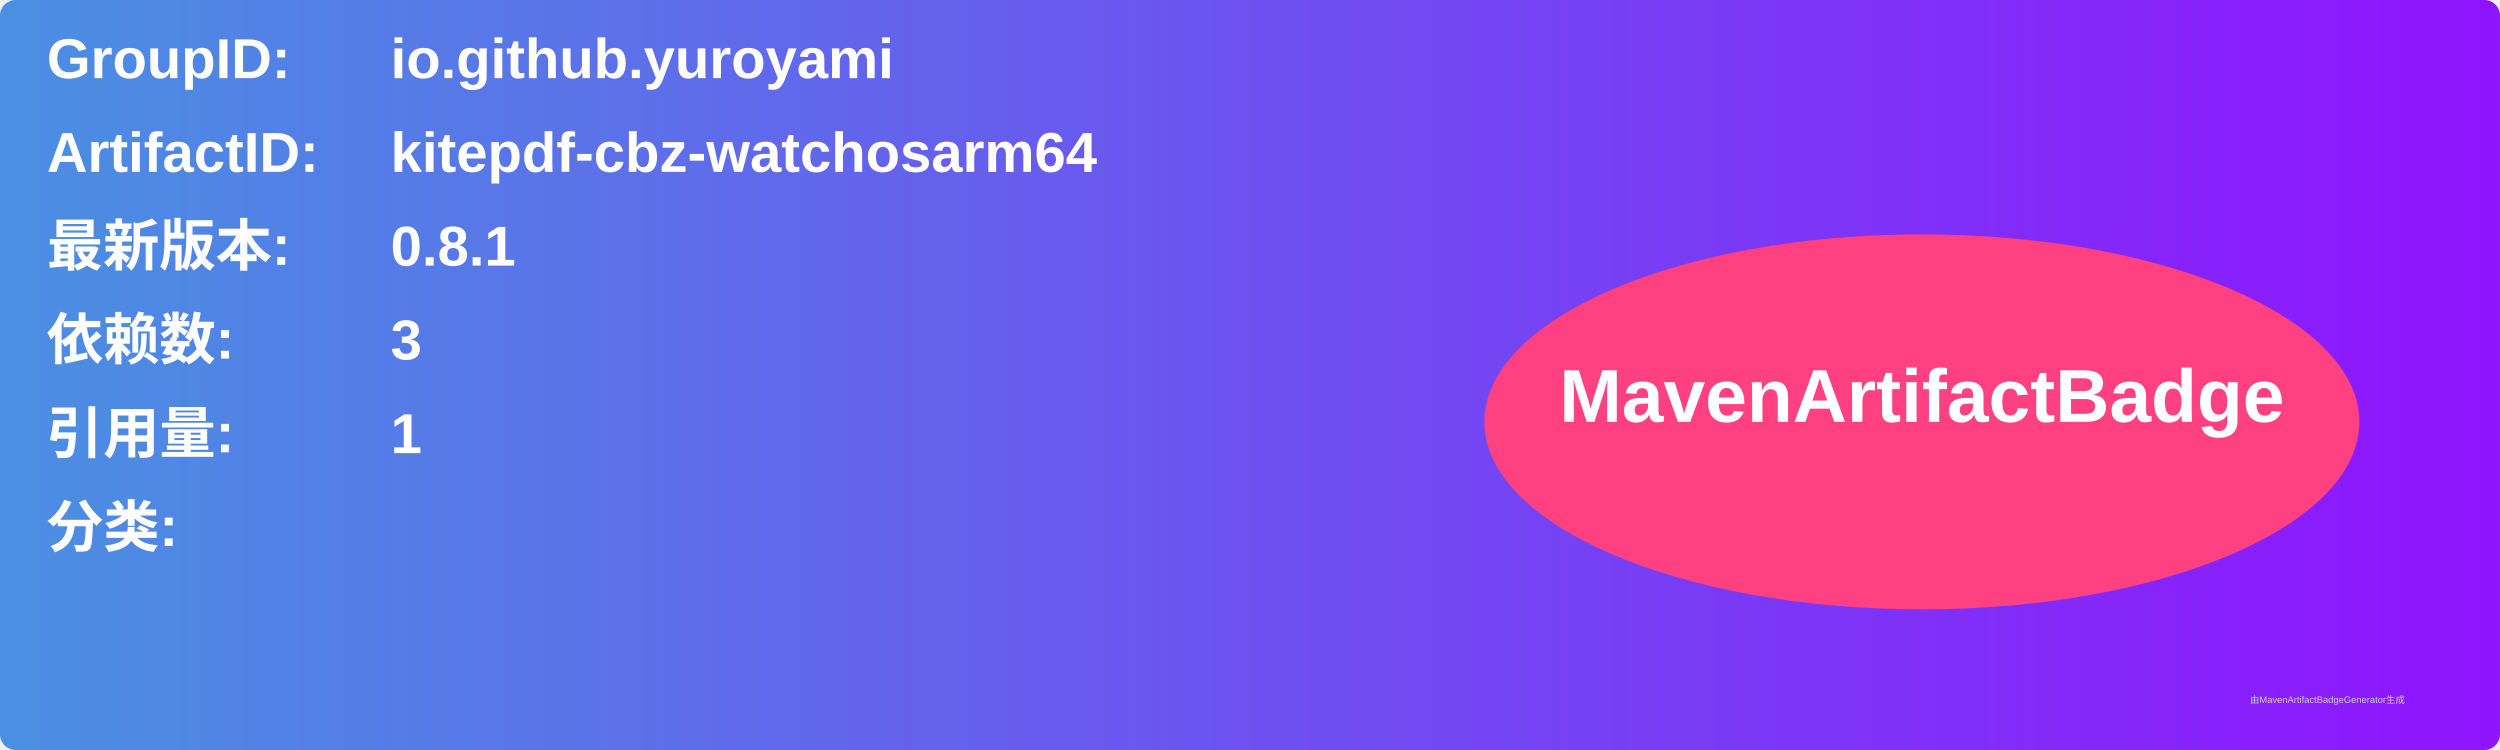
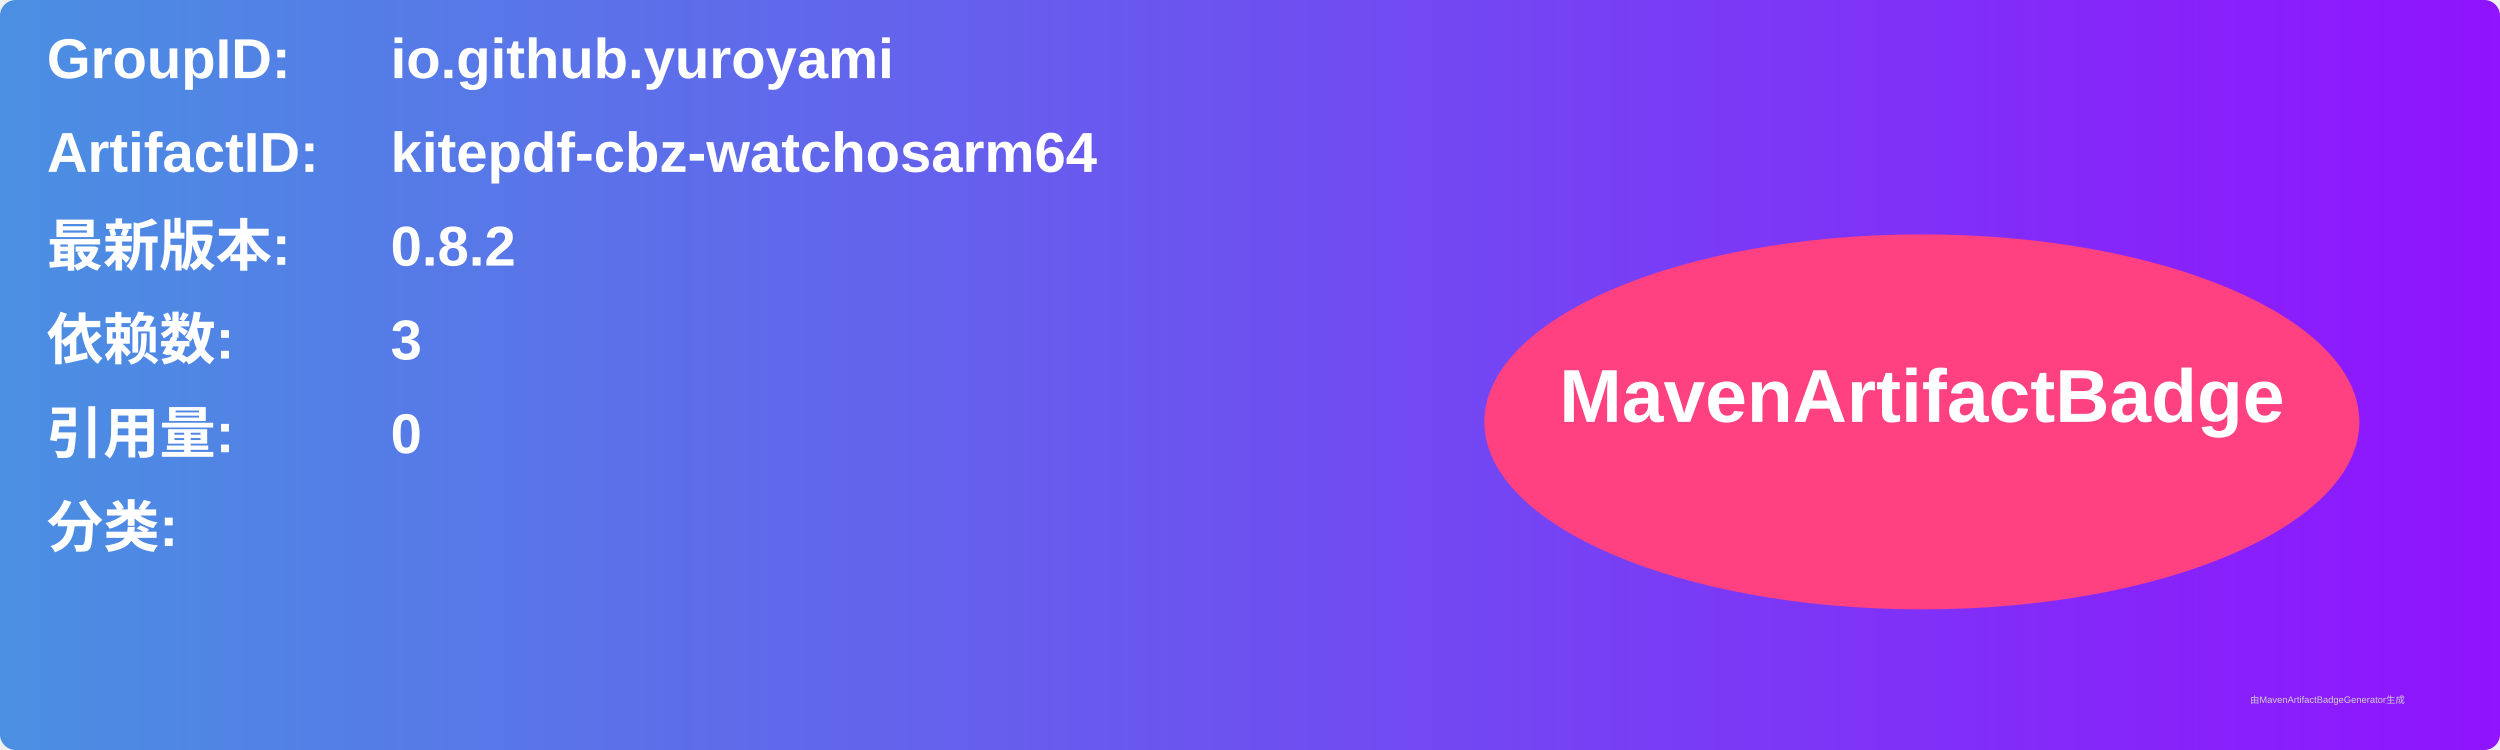
<svg xmlns="http://www.w3.org/2000/svg" width="800" height="240" viewBox="0 0 800 240">
  <linearGradient id="grad" x1="0%" y1="0%" x2="100%" y2="0%">
    <stop offset="0%" stop-color="#4a90e2" />
    <stop offset="100%" stop-color="#9013fe" />
  </linearGradient>
  <rect width="100%" height="100%" rx="5" ry="5" fill="url(#grad)" />
  <g transform="translate(15, 15)">
    <text x="0" y="10" font-family="Arial" font-size="18" fill="white" font-weight="bold" width="260">GroupID:</text>
    <text x="110" y="10" font-family="Arial" font-size="18" fill="white" font-weight="bold" width="460">io.github.yuroyami</text>
    <text x="0" y="40" font-family="Arial" font-size="18" fill="white" font-weight="bold" width="260">ArtifactID:</text>
    <text x="110" y="40" font-family="Arial" font-size="18" fill="white" font-weight="bold" width="460">kitepdf-cbz-watchosarm64</text>
    <text x="0" y="70" font-family="Arial" font-size="18" fill="white" font-weight="bold">最新版本:</text>
    <text x="110" y="70" font-family="Arial" font-size="18" fill="white" font-weight="bold">
-       <tspan font-weight="bold">0.8.1</tspan>
+       <tspan font-weight="bold">0.8.2</tspan>
    </text>
    <text x="0" y="100" font-family="Arial" font-size="18" fill="white" font-weight="bold">依赖数: </text>
    <text x="110" y="100" font-family="Arial" font-size="18" fill="white">
      <tspan font-weight="bold">3</tspan>
    </text>
    <text x="0" y="130" font-family="Arial" font-size="18" fill="white" font-weight="bold">引用量: </text>
    <text x="110" y="130" font-family="Arial" font-size="18" fill="white">
-       <tspan font-weight="bold">1</tspan>
+       <tspan font-weight="bold">0</tspan>
    </text>
    <text x="0" y="160" font-family="Arial" font-size="18" fill="white" font-weight="bold">分类:</text>
    <text x="10" y="190" font-family="Arial" font-size="10" fill="white">
      <tspan font-weight="bold" />
    </text>
    <ellipse cx="600" cy="120" rx="140" ry="60" fill="#ff4081" />
    <text x="600" y="120" text-anchor="middle" font-family="Arial" font-size="24" fill="white" font-weight="bold">MavenArtifactBadge</text>
  </g>
  <text x="720" y="225" font-family="Arial" font-size="3" fill="#d0d0d0">由MavenArtifactBadgeGenerator生成</text>
</svg>
